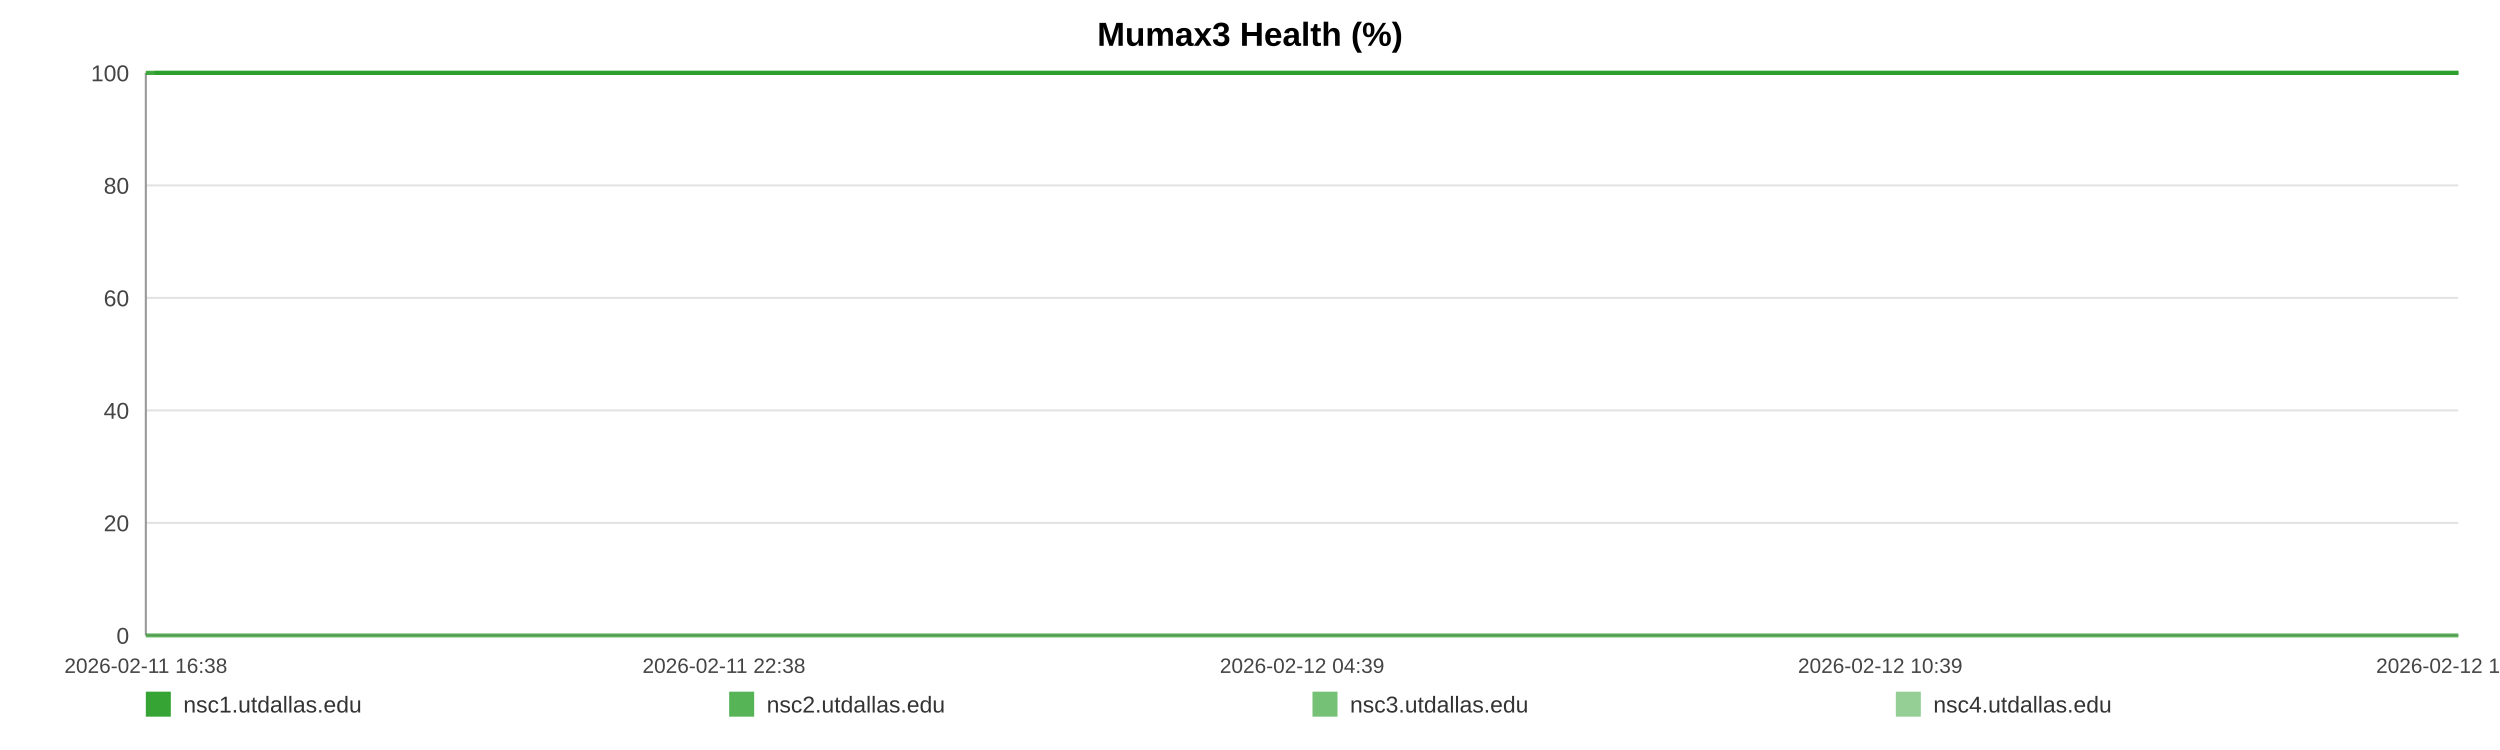
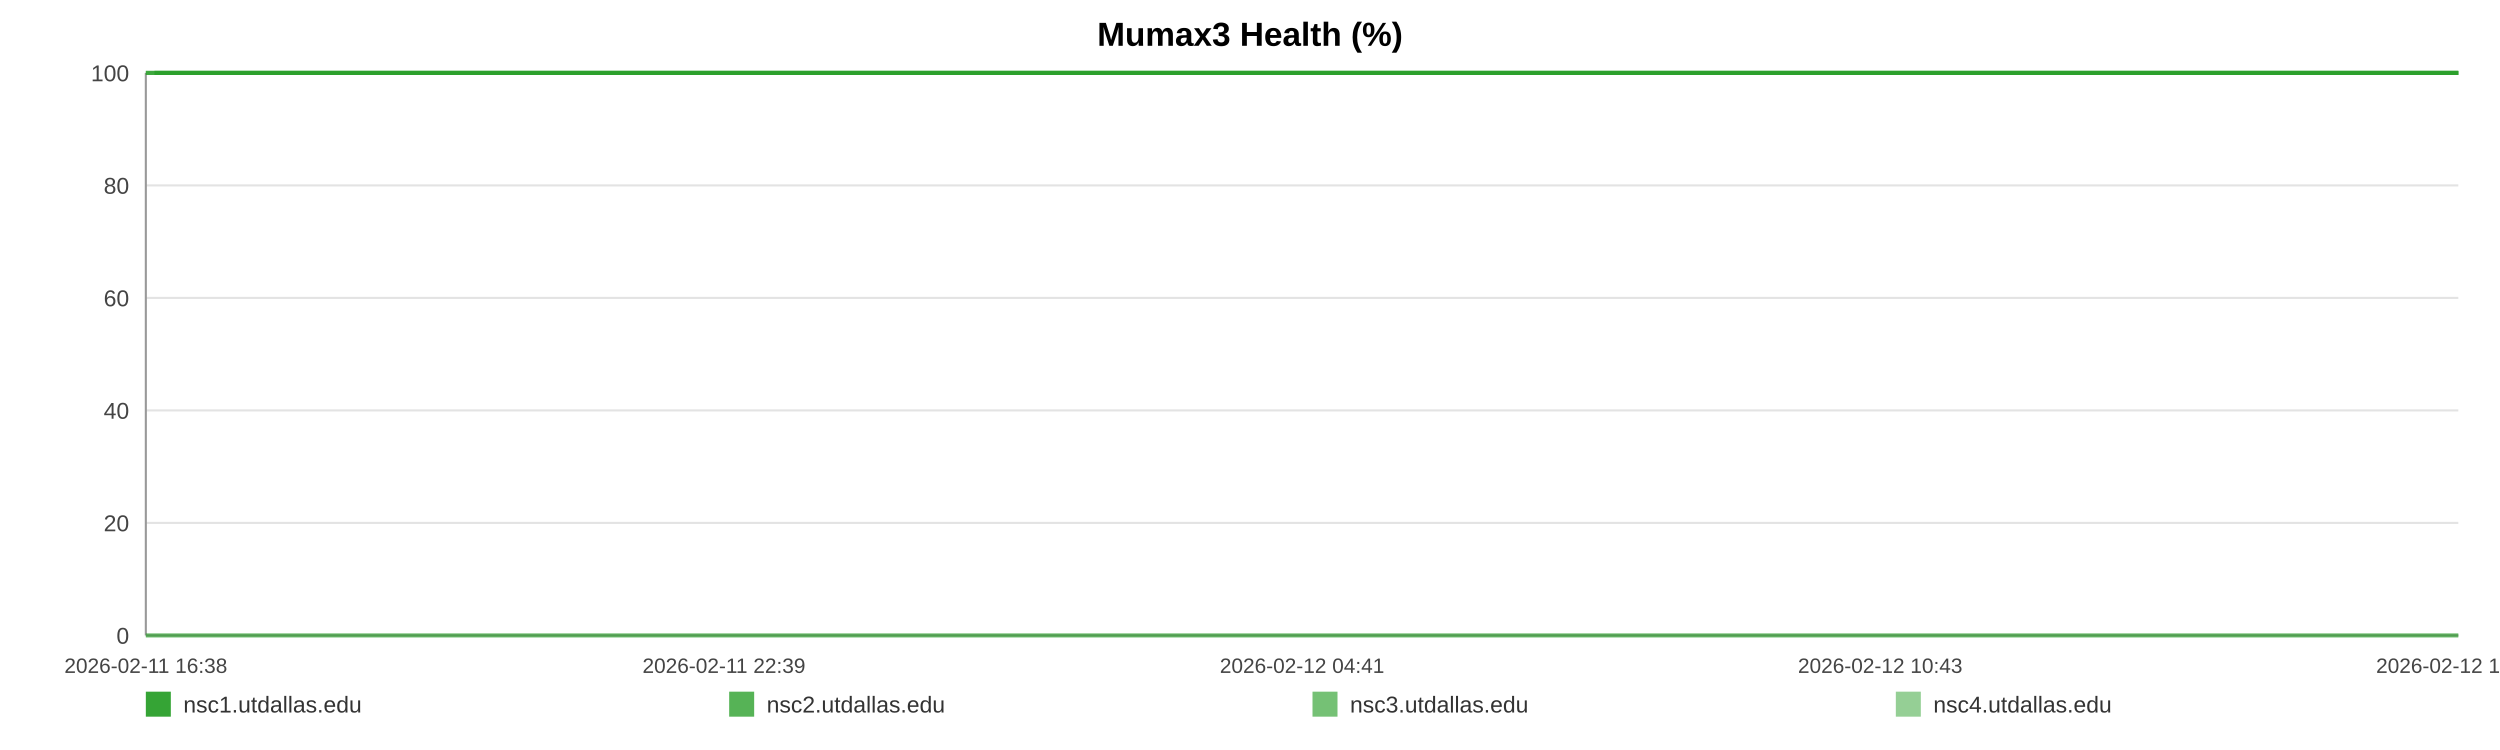
<svg xmlns="http://www.w3.org/2000/svg" width="1200" height="360" viewBox="0 0 1200 360" role="img" aria-label="Mumax3 Health (%)">
  <rect width="100%" height="100%" fill="#ffffff" />
  <text x="600.0" y="22" text-anchor="middle" font-size="16" font-family="Arial, Helvetica, sans-serif" font-weight="bold">Mumax3 Health (%)</text>
  <line x1="70" y1="35.00" x2="1180" y2="35.00" stroke="#e3e3e3" stroke-width="1" />
  <text x="62" y="39.00" text-anchor="end" font-size="11" fill="#444" font-family="Arial, Helvetica, sans-serif">100</text>
  <line x1="70" y1="89.00" x2="1180" y2="89.00" stroke="#e3e3e3" stroke-width="1" />
  <text x="62" y="93.00" text-anchor="end" font-size="11" fill="#444" font-family="Arial, Helvetica, sans-serif">80</text>
  <line x1="70" y1="143.00" x2="1180" y2="143.00" stroke="#e3e3e3" stroke-width="1" />
  <text x="62" y="147.00" text-anchor="end" font-size="11" fill="#444" font-family="Arial, Helvetica, sans-serif">60</text>
  <line x1="70" y1="197.00" x2="1180" y2="197.00" stroke="#e3e3e3" stroke-width="1" />
  <text x="62" y="201.00" text-anchor="end" font-size="11" fill="#444" font-family="Arial, Helvetica, sans-serif">40</text>
  <line x1="70" y1="251.00" x2="1180" y2="251.00" stroke="#e3e3e3" stroke-width="1" />
  <text x="62" y="255.00" text-anchor="end" font-size="11" fill="#444" font-family="Arial, Helvetica, sans-serif">20</text>
  <line x1="70" y1="305.00" x2="1180" y2="305.00" stroke="#e3e3e3" stroke-width="1" />
  <text x="62" y="309.00" text-anchor="end" font-size="11" fill="#444" font-family="Arial, Helvetica, sans-serif">0</text>
  <line x1="70" y1="35" x2="70" y2="305" stroke="#999" />
  <line x1="70" y1="305" x2="1180" y2="305" stroke="#999" />
  <text x="70.00" y="323" text-anchor="middle" font-size="10" fill="#444" font-family="Arial, Helvetica, sans-serif">2026-02-11 16:38</text>
-   <text x="347.50" y="323" text-anchor="middle" font-size="10" fill="#444" font-family="Arial, Helvetica, sans-serif">2026-02-11 22:38</text>
-   <text x="625.00" y="323" text-anchor="middle" font-size="10" fill="#444" font-family="Arial, Helvetica, sans-serif">2026-02-12 04:39</text>
-   <text x="902.50" y="323" text-anchor="middle" font-size="10" fill="#444" font-family="Arial, Helvetica, sans-serif">2026-02-12 10:39</text>
-   <text x="1180.00" y="323" text-anchor="middle" font-size="10" fill="#444" font-family="Arial, Helvetica, sans-serif">2026-02-12 16:40</text>
-   <polyline fill="none" stroke="#2ca02c" stroke-opacity="0.95" stroke-width="2" points="74.14,35.00 78.30,35.00 82.43,35.00 86.58,35.00 90.77,35.00 94.87,35.00 99.03,35.00 103.52,35.00 107.63,35.00 111.75,35.00 115.87,35.00 120.08,35.00 124.19,35.00 128.31,35.00 135.76,35.00 142.19,35.00 146.37,35.00 150.62,35.00 154.75,35.00 158.88,35.00 162.93,35.00 167.11,35.00 171.24,35.00 175.41,35.00 179.58,35.00 183.80,35.00 187.95,35.00 192.11,35.00 196.46,35.00 200.64,35.00 204.77,35.00 209.02,35.00 213.16,35.00 217.30,35.00 221.57,35.00 225.68,35.00 229.82,35.00 234.04,35.00 238.13,35.00 242.28,35.00 246.37,35.00 250.50,35.00 254.65,35.00 258.77,35.00 263.00,35.00 267.19,35.00 271.28,35.00 275.41,35.00 279.59,35.00 283.73,35.00 288.46,35.00 292.61,35.00 296.74,35.00 300.84,35.00 304.96,35.00 309.06,35.00 313.18,35.00 317.34,35.00 321.47,35.00 325.69,35.00 329.82,35.00 333.91,35.00 338.08,35.00 342.27,35.00 346.40,35.00 350.56,35.00 354.65,35.00 358.76,35.00 362.87,35.00 366.98,35.00 371.11,35.00 375.25,35.00 379.36,35.00 383.50,35.00 387.65,35.00 391.75,35.00 395.91,35.00 400.02,35.00 404.14,35.00 408.38,35.00 412.51,35.00 416.64,35.00 420.81,35.00 424.93,35.00 429.08,35.00 433.21,35.00 437.31,35.00 441.41,35.00 445.58,35.00 449.75,35.00 453.88,35.00 458.06,35.00 462.14,35.00 466.29,35.00 470.41,35.00 474.54,35.00 478.65,35.00 482.79,35.00 486.89,35.00 491.06,35.00 495.21,35.00 499.35,35.00 503.49,35.00 507.69,35.00 511.86,35.00 515.99,35.00 520.10,35.00 524.23,35.00 528.35,35.00 532.53,35.00 536.68,35.00 540.81,35.00 544.94,35.00 549.09,35.00 553.25,35.00 557.42,35.00 561.62,35.00 565.74,35.00 569.88,35.00 574.03,35.00 578.16,35.00 582.29,35.00 586.46,35.00 590.95,35.00 595.06,35.00 599.26,35.00 603.39,35.00 607.49,35.00 611.60,35.00 615.66,35.00 619.79,35.00 623.94,35.00 628.07,35.00 632.18,35.00 636.31,35.00 640.44,35.00 644.55,35.00 648.77,35.00 652.89,35.00 657.02,35.00 661.13,35.00 665.28,35.00 669.39,35.00 673.55,35.00 677.71,35.00 681.85,35.00 685.99,35.00 690.12,35.00 694.23,35.00 698.34,35.00 702.47,35.00 706.60,35.00 710.76,35.00 714.94,35.00 719.08,35.00 723.21,35.00 727.40,35.00 731.54,35.00 735.64,35.00 739.80,35.00 743.94,35.00 748.15,35.00 752.34,35.00 756.46,35.00 760.62,35.00 764.72,35.00 768.83,35.00 772.96,35.00 777.10,35.00 781.22,35.00 785.31,35.00 789.43,35.00 793.61,35.00 797.75,35.00 801.91,35.00 806.04,35.00 810.27,35.00 814.40,35.00 818.53,35.00 822.65,35.00 826.75,35.00 831.25,35.00 835.49,35.00 839.59,35.00 843.71,35.00 847.79,35.00 851.94,35.00 856.07,35.00 860.23,35.00 864.39,35.00 868.50,35.00 872.62,35.00 876.76,35.00 881.00,35.00 885.13,35.00 889.23,35.00 893.36,35.00 897.54,35.00 901.76,35.00 906.00,35.00 910.10,35.00 914.24,35.00 918.39,35.00 922.50,35.00 926.66,35.00 930.80,35.00 935.00,35.00 939.11,35.00 943.22,35.00 947.40,35.00 951.54,35.00 955.67,35.00 959.82,35.00 964.01,35.00 968.15,35.00 972.27,35.00 976.36,35.00 980.48,35.00 984.64,35.00 988.77,35.00 992.88,35.00 997.01,35.00 1001.11,35.00 1005.24,35.00 1009.40,35.00 1013.55,35.00 1017.70,35.00 1021.90,35.00 1026.04,35.00 1030.21,35.00 1034.33,35.00 1038.48,35.00 1042.61,35.00 1046.76,35.00 1050.90,35.00 1055.13,35.00 1059.27,35.00 1063.43,35.00 1067.57,35.00 1071.69,35.00 1075.85,35.00 1079.94,35.00 1084.07,35.00 1088.24,35.00 1092.38,35.00 1096.52,35.00 1100.67,35.00 1104.84,35.00 1108.97,35.00 1113.11,35.00 1117.28,35.00 1121.46,35.00 1125.58,35.00 1129.71,35.00 1133.88,35.00 1138.06,35.00 1142.21,35.00 1146.34,35.00 1150.47,35.00 1155.06,35.00 1159.23,35.00 1163.38,35.00 1167.52,35.00 1171.70,35.00 1175.86,35.00 1180.00,35.00" />
-   <polyline fill="none" stroke="#2ca02c" stroke-opacity="0.80" stroke-width="2" points="70.00,35.00 74.14,35.00 78.30,35.00 82.43,35.00 86.58,35.00 90.77,35.00 94.87,35.00 99.03,35.00 103.52,35.00 107.63,35.00 111.75,35.00 115.87,35.00 120.08,35.00 124.19,35.00 128.31,35.00 135.76,35.00 142.19,35.00 146.37,35.00 150.62,35.00 154.75,35.00 158.88,35.00 162.93,35.00 167.11,35.00 171.24,35.00 175.41,35.00 179.58,35.00 183.80,35.00 187.95,35.00 192.11,35.00 196.46,35.00 200.64,35.00 204.77,35.00 209.02,35.00 213.16,35.00 217.30,35.00 221.57,35.00 225.68,35.00 229.82,35.00 234.04,35.00 238.13,35.00 242.28,35.00 246.37,35.00 250.50,35.00 254.65,35.00 258.77,35.00 263.00,35.00 267.19,35.00 271.28,35.00 275.41,35.00 279.59,35.00 283.73,35.00 288.46,35.00 292.61,35.00 296.74,35.00 300.84,35.00 304.96,35.00 309.06,35.00 313.18,35.00 317.34,35.00 321.47,35.00 325.69,35.00 329.82,35.00 333.91,35.00 338.08,35.00 342.27,35.00 346.40,35.00 350.56,35.00 354.65,35.00 358.76,35.00 362.87,35.00 366.98,35.00 371.11,35.00 375.25,35.00 379.36,35.00 383.50,35.00 387.65,35.00 391.75,35.00 395.91,35.00 400.02,35.00 404.14,35.00 408.38,35.00 412.51,35.00 416.64,35.00 420.81,35.00 424.93,35.00 429.08,35.00 433.21,35.00 437.31,35.00 441.41,35.00 445.58,35.00 449.75,35.00 453.88,35.00 458.06,35.00 462.14,35.00 466.29,35.00 470.41,35.00 474.54,35.00 478.65,35.00 482.79,35.00 486.89,35.00 491.06,35.00 495.21,35.00 499.35,35.00 503.49,35.00 507.69,35.00 511.86,35.00 515.99,35.00 520.10,35.00 524.23,35.00 528.35,35.00 532.53,35.00 536.68,35.00 540.81,35.00 544.94,35.00 549.09,35.00 553.25,35.00 557.42,35.00 561.62,35.00 565.74,35.00 569.88,35.00 574.03,35.00 578.16,35.00 582.29,35.00 586.46,35.00 590.95,35.00 595.06,35.00 599.26,35.00 603.39,35.00 607.49,35.00 611.60,35.00 615.66,35.00 619.79,35.00 623.94,35.00 628.07,35.00 632.18,35.00 636.31,35.00 640.44,35.00 644.55,35.00 648.77,35.00 652.89,35.00 657.02,35.00 661.13,35.00 665.28,35.00 669.39,35.00 673.55,35.00 677.71,35.00 681.85,35.00 685.99,35.00 690.12,35.00 694.23,35.00 698.34,35.00 702.47,35.00 706.60,35.00 710.76,35.00 714.94,35.00 719.08,35.00 723.21,35.00 727.40,35.00 731.54,35.00 735.64,35.00 739.80,35.00 743.94,35.00 748.15,35.00 752.34,35.00 756.46,35.00 760.62,35.00 764.72,35.00 768.83,35.00 772.96,35.00 777.10,35.00 781.22,35.00 785.31,35.00 789.43,35.00 793.61,35.00 797.75,35.00 801.91,35.00 806.04,35.00 810.27,35.00 814.40,35.00 818.53,35.00 822.65,35.00 826.75,35.00 831.25,35.00 835.49,35.00 839.59,35.00 843.71,35.00 847.79,35.00 851.94,35.00 856.07,35.00 860.23,35.00 864.39,35.00 868.50,35.00 872.62,35.00 876.76,35.00 881.00,35.00 885.13,35.00 889.23,35.00 893.36,35.00 897.54,35.00 901.76,35.00 906.00,35.00 910.10,35.00 914.24,35.00 918.39,35.00 922.50,35.00 926.66,35.00 930.80,35.00 935.00,35.00 939.11,35.00 943.22,35.00 947.40,35.00 951.54,35.00 955.67,35.00 959.82,35.00 964.01,35.00 968.15,35.00 972.27,35.00 976.36,35.00 980.48,35.00 984.64,35.00 988.77,35.00 992.88,35.00 997.01,35.00 1001.11,35.00 1005.24,35.00 1009.40,35.00 1013.55,35.00 1017.70,35.00 1021.90,35.00 1026.04,35.00 1030.21,35.00 1034.33,35.00 1038.48,35.00 1042.61,35.00 1046.76,35.00 1050.90,35.00 1055.13,35.00 1059.27,35.00 1063.43,35.00 1067.57,35.00 1071.69,35.00 1075.85,35.00 1079.94,35.00 1084.07,35.00 1088.24,35.00 1092.38,35.00 1096.52,35.00 1100.67,35.00 1104.84,35.00 1108.97,35.00 1113.11,35.00 1117.28,35.00 1121.46,35.00 1125.58,35.00 1129.71,35.00 1133.88,35.00 1138.06,35.00 1142.21,35.00 1146.34,35.00 1150.47,35.00 1155.06,35.00 1159.23,35.00 1163.38,35.00 1167.52,35.00 1171.70,35.00 1175.86,35.00 1180.00,35.00" />
-   <polyline fill="none" stroke="#2ca02c" stroke-opacity="0.65" stroke-width="2" points="70.00,305.00 74.14,305.00 78.30,305.00 82.43,305.00 86.58,305.00 90.77,305.00 94.87,305.00 99.03,305.00 103.52,305.00 107.63,305.00 111.75,305.00 115.87,305.00 120.08,305.00 124.19,305.00 128.31,305.00 135.76,305.00 142.19,305.00 146.37,305.00 150.62,305.00 154.75,305.00 158.88,305.00 162.93,305.00 167.11,305.00 171.24,305.00 175.41,305.00 179.58,305.00 183.80,305.00 187.95,305.00 192.11,305.00 196.46,305.00 200.64,305.00 204.77,305.00 209.02,305.00 213.16,305.00 217.30,305.00 221.57,305.00 225.68,305.00 229.82,305.00 234.04,305.00 238.13,305.00 242.28,305.00 246.37,305.00 250.50,305.00 254.65,305.00 258.77,305.00 263.00,305.00 267.19,305.00 271.28,305.00 275.41,305.00 279.59,305.00 283.73,305.00 288.46,305.00 292.61,305.00 296.74,305.00 300.84,305.00 304.96,305.00 309.06,305.00 313.18,305.00 317.34,305.00 321.47,305.00 325.69,305.00 329.82,305.00 333.91,305.00 338.08,305.00 342.27,305.00 346.40,305.00 350.56,305.00 354.65,305.00 358.76,305.00 362.87,305.00 366.98,305.00 371.11,305.00 375.25,305.00 379.36,305.00 383.50,305.00 387.65,305.00 391.75,305.00 395.91,305.00 400.02,305.00 404.14,305.00 408.38,305.00 412.51,305.00 416.64,305.00 420.81,305.00 424.93,305.00 429.08,305.00 433.21,305.00 437.31,305.00 441.41,305.00 445.58,305.00 449.75,305.00 453.88,305.00 458.06,305.00 462.14,305.00 466.29,305.00 470.41,305.00 474.54,305.00 478.65,305.00 482.79,305.00 486.89,305.00 491.06,305.00 495.21,305.00 499.35,305.00 503.49,305.00 507.69,305.00 511.86,305.00 515.99,305.00 520.10,305.00 524.23,305.00 528.35,305.00 532.53,305.00 536.68,305.00 540.81,305.00 544.94,305.00 549.09,305.00 553.25,305.00 557.42,305.00 561.62,305.00 565.74,305.00 569.88,305.00 574.03,305.00 578.16,305.00 582.29,305.00 586.46,305.00 590.95,305.00 595.06,305.00 599.26,305.00 603.39,305.00 607.49,305.00 611.60,305.00 615.66,305.00 619.79,305.00 623.94,305.00 628.07,305.00 632.18,305.00 636.31,305.00 640.44,305.00 644.55,305.00 648.77,305.00 652.89,305.00 657.02,305.00 661.13,305.00 665.28,305.00 669.39,305.00 673.55,305.00 677.71,305.00 681.85,305.00 685.99,305.00 690.12,305.00 694.23,305.00 698.34,305.00 702.47,305.00 706.60,305.00 710.76,305.00 714.94,305.00 719.08,305.00 723.21,305.00 727.40,305.00 731.54,305.00 735.64,305.00 739.80,305.00 743.94,305.00 748.15,305.00 752.34,305.00 756.46,305.00 760.62,305.00 764.72,305.00 768.83,305.00 772.96,305.00 777.10,305.00 781.22,305.00 785.31,305.00 789.43,305.00 793.61,305.00 797.75,305.00 801.91,305.00 806.04,305.00 810.27,305.00 814.40,305.00 818.53,305.00 822.65,305.00 826.75,305.00 831.25,305.00 835.49,305.00 839.59,305.00 843.71,305.00 847.79,305.00 851.94,305.00 856.07,305.00 860.23,305.00 864.39,305.00 868.50,305.00 872.62,305.00 876.76,305.00 881.00,305.00 885.13,305.00 889.23,305.00 893.36,305.00 897.54,305.00 901.76,305.00 906.00,305.00 910.10,305.00 914.24,305.00 918.39,305.00 922.50,305.00 926.66,305.00 930.80,305.00 935.00,305.00 939.11,305.00 943.22,305.00 947.40,305.00 951.54,305.00 955.67,305.00 959.82,305.00 964.01,305.00 968.15,305.00 972.27,305.00 976.36,305.00 980.48,305.00 984.64,305.00 988.77,305.00 992.88,305.00 997.01,305.00 1001.11,305.00 1005.24,305.00 1009.40,305.00 1013.55,305.00 1017.70,305.00 1021.90,305.00 1026.04,305.00 1030.21,305.00 1034.33,305.00 1038.48,305.00 1042.61,305.00 1046.76,305.00 1050.90,305.00 1055.13,305.00 1059.27,305.00 1063.43,305.00 1067.57,305.00 1071.69,305.00 1075.85,305.00 1079.94,305.00 1084.07,305.00 1088.24,305.00 1092.38,305.00 1096.52,305.00 1100.67,305.00 1104.84,305.00 1108.97,305.00 1113.11,305.00 1117.28,305.00 1121.46,305.00 1125.58,305.00 1129.71,305.00 1133.88,305.00 1138.06,305.00 1142.21,305.00 1146.34,305.00 1150.47,305.00 1155.06,305.00 1159.23,305.00 1163.38,305.00 1167.52,305.00 1171.70,305.00 1175.86,305.00 1180.00,305.00" />
-   <polyline fill="none" stroke="#2ca02c" stroke-opacity="0.50" stroke-width="2" points="70.00,35.00 74.14,35.00 78.30,35.00 82.43,35.00 86.58,35.00 90.77,35.00 94.87,35.00 99.03,35.00 103.52,35.00 107.63,35.00 111.75,35.00 115.87,35.00 120.08,35.00 124.19,35.00 128.31,35.00 135.76,35.00 142.19,35.00 146.37,35.00 150.62,35.00 154.75,35.00 158.88,35.00 162.93,35.00 167.11,35.00 171.24,35.00 175.41,35.00 179.58,35.00 183.80,35.00 187.95,35.00 192.11,35.00 196.46,35.00 200.64,35.00 204.77,35.00 209.02,35.00 213.16,35.00 217.30,35.00 221.57,35.00 225.68,35.00 229.82,35.00 234.04,35.00 238.13,35.00 242.28,35.00 246.37,35.00 250.50,35.00 254.65,35.00 258.77,35.00 263.00,35.00 267.19,35.00 271.28,35.00 275.41,35.00 279.59,35.00 283.73,35.00 288.46,35.00 292.61,35.00 296.74,35.00 300.84,35.00 304.96,35.00 309.06,35.00 313.18,35.00 317.34,35.00 321.47,35.00 325.69,35.00 329.82,35.00 333.91,35.00 338.08,35.00 342.27,35.00 346.40,35.00 350.56,35.00 354.65,35.00 358.76,35.00 362.87,35.00 366.98,35.00 371.11,35.00 375.25,35.00 379.36,35.00 383.50,35.00 387.65,35.00 391.75,35.00 395.91,35.00 400.02,35.00 404.14,35.00 408.38,35.00 412.51,35.00 416.64,35.00 420.81,35.00 424.93,35.00 429.08,35.00 433.21,35.00 437.31,35.00 441.41,35.00 445.58,35.00 449.75,35.00 453.88,35.00 458.06,35.00 462.14,35.00 466.29,35.00 470.41,35.00 474.54,35.00 478.65,35.00 482.79,35.00 486.89,35.00 491.06,35.00 495.21,35.00 499.35,35.00 503.49,35.00 507.69,35.00 511.86,35.00 515.99,35.00 520.10,35.00 524.23,35.00 528.35,35.00 532.53,35.00 536.68,35.00 540.81,35.00 544.94,35.00 549.09,35.00 553.25,35.00 557.42,35.00 561.62,35.00 565.74,35.00 569.88,35.00 574.03,35.00 578.16,35.00 582.29,35.00 586.46,35.00 590.95,35.00 595.06,35.00 599.26,35.00 603.39,35.00 607.49,35.00 611.60,35.00 615.66,35.00 619.79,35.00 623.94,35.00 628.07,35.00 632.18,35.00 636.31,35.00 640.44,35.00 644.55,35.00 648.77,35.00 652.89,35.00 657.02,35.00 661.13,35.00 665.28,35.00 669.39,35.00 673.55,35.00 677.71,35.00 681.85,35.00 685.99,35.00 690.12,35.00 694.23,35.00 698.34,35.00 702.47,35.00 706.60,35.00 710.76,35.00 714.94,35.00 719.08,35.00 723.21,35.00 727.40,35.00 731.54,35.00 735.64,35.00 739.80,35.00 743.94,35.00 748.15,35.00 752.34,35.00 756.46,35.00 760.62,35.00 764.72,35.00 768.83,35.00 772.96,35.00 777.10,35.00 781.22,35.00 785.31,35.00 789.43,35.00 793.61,35.00 797.75,35.00 801.91,35.00 806.04,35.00 810.27,35.00 814.40,35.00 818.53,35.00 822.65,35.00 826.75,35.00 831.25,35.00 835.49,35.00 839.59,35.00 843.71,35.00 847.79,35.00 851.94,35.00 856.07,35.00 860.23,35.00 864.39,35.00 868.50,35.00 872.62,35.00 876.76,35.00 881.00,35.00 885.13,35.00 889.23,35.00 893.36,35.00 897.54,35.00 901.76,35.00 906.00,35.00 910.10,35.00 914.24,35.00 918.39,35.00 922.50,35.00 926.66,35.00 930.80,35.00 935.00,35.00 939.11,35.00 943.22,35.00 947.40,35.00 951.54,35.00 955.67,35.00 959.82,35.00 964.01,35.00 968.15,35.00 972.27,35.00 976.36,35.00 980.48,35.00 984.64,35.00 988.77,35.00 992.88,35.00 997.01,35.00 1001.11,35.00 1005.24,35.00 1009.40,35.00 1013.55,35.00 1017.70,35.00 1021.90,35.00 1026.04,35.00 1030.21,35.00 1034.33,35.00 1038.48,35.00 1042.61,35.00 1046.76,35.00 1050.90,35.00 1055.13,35.00 1059.27,35.00 1063.43,35.00 1067.57,35.00 1071.69,35.00 1075.85,35.00 1079.94,35.00 1084.07,35.00 1088.24,35.00 1092.38,35.00 1096.52,35.00 1100.67,35.00 1104.84,35.00 1108.97,35.00 1113.11,35.00 1117.28,35.00 1121.46,35.00 1125.58,35.00 1129.71,35.00 1133.88,35.00 1138.06,35.00 1142.21,35.00 1146.34,35.00 1150.47,35.00 1155.06,35.00 1159.23,35.00 1163.38,35.00 1167.52,35.00 1171.70,35.00 1175.86,35.00 1180.00,35.00" />
+   <text x="347.50" y="323" text-anchor="middle" font-size="10" fill="#444" font-family="Arial, Helvetica, sans-serif">2026-02-11 22:39</text>
+   <text x="625.00" y="323" text-anchor="middle" font-size="10" fill="#444" font-family="Arial, Helvetica, sans-serif">2026-02-12 04:41</text>
+   <text x="902.50" y="323" text-anchor="middle" font-size="10" fill="#444" font-family="Arial, Helvetica, sans-serif">2026-02-12 10:43</text>
+   <text x="1180.00" y="323" text-anchor="middle" font-size="10" fill="#444" font-family="Arial, Helvetica, sans-serif">2026-02-12 16:45</text>
+   <polyline fill="none" stroke="#2ca02c" stroke-opacity="0.95" stroke-width="2" points="74.13,35.00 78.27,35.00 82.38,35.00 86.52,35.00 90.69,35.00 94.78,35.00 98.92,35.00 103.39,35.00 107.49,35.00 111.60,35.00 115.70,35.00 119.89,35.00 123.99,35.00 128.09,35.00 135.52,35.00 141.92,35.00 146.09,35.00 150.32,35.00 154.43,35.00 158.54,35.00 162.58,35.00 166.75,35.00 170.86,35.00 175.02,35.00 179.17,35.00 183.37,35.00 187.51,35.00 191.66,35.00 195.99,35.00 200.15,35.00 204.27,35.00 208.50,35.00 212.63,35.00 216.75,35.00 221.01,35.00 225.10,35.00 229.22,35.00 233.43,35.00 237.51,35.00 241.63,35.00 245.71,35.00 249.82,35.00 253.96,35.00 258.07,35.00 262.28,35.00 266.45,35.00 270.53,35.00 274.64,35.00 278.81,35.00 282.93,35.00 287.65,35.00 291.78,35.00 295.89,35.00 299.98,35.00 304.08,35.00 308.17,35.00 312.27,35.00 316.42,35.00 320.53,35.00 324.73,35.00 328.85,35.00 332.93,35.00 337.08,35.00 341.26,35.00 345.37,35.00 349.51,35.00 353.59,35.00 357.68,35.00 361.78,35.00 365.87,35.00 369.98,35.00 374.11,35.00 378.20,35.00 382.33,35.00 386.47,35.00 390.55,35.00 394.70,35.00 398.79,35.00 402.89,35.00 407.12,35.00 411.23,35.00 415.35,35.00 419.50,35.00 423.60,35.00 427.75,35.00 431.86,35.00 435.94,35.00 440.03,35.00 444.18,35.00 448.33,35.00 452.45,35.00 456.61,35.00 460.68,35.00 464.82,35.00 468.92,35.00 473.03,35.00 477.12,35.00 481.25,35.00 485.34,35.00 489.49,35.00 493.62,35.00 497.75,35.00 501.88,35.00 506.05,35.00 510.21,35.00 514.32,35.00 518.42,35.00 522.54,35.00 526.64,35.00 530.81,35.00 534.93,35.00 539.05,35.00 543.16,35.00 547.30,35.00 551.44,35.00 555.60,35.00 559.79,35.00 563.89,35.00 568.02,35.00 572.15,35.00 576.26,35.00 580.38,35.00 584.53,35.00 589.00,35.00 593.10,35.00 597.28,35.00 601.40,35.00 605.49,35.00 609.58,35.00 613.63,35.00 617.74,35.00 621.87,35.00 625.98,35.00 630.09,35.00 634.20,35.00 638.32,35.00 642.40,35.00 646.61,35.00 650.71,35.00 654.83,35.00 658.93,35.00 663.06,35.00 667.16,35.00 671.30,35.00 675.44,35.00 679.57,35.00 683.69,35.00 687.81,35.00 691.90,35.00 696.00,35.00 700.11,35.00 704.23,35.00 708.37,35.00 712.54,35.00 716.66,35.00 720.78,35.00 724.94,35.00 729.07,35.00 733.16,35.00 737.30,35.00 741.43,35.00 745.62,35.00 749.80,35.00 753.90,35.00 758.04,35.00 762.13,35.00 766.22,35.00 770.33,35.00 774.46,35.00 778.56,35.00 782.64,35.00 786.74,35.00 790.91,35.00 795.04,35.00 799.18,35.00 803.29,35.00 807.51,35.00 811.62,35.00 815.74,35.00 819.84,35.00 823.93,35.00 828.41,35.00 832.63,35.00 836.72,35.00 840.82,35.00 844.89,35.00 849.03,35.00 853.14,35.00 857.28,35.00 861.42,35.00 865.52,35.00 869.63,35.00 873.75,35.00 877.97,35.00 882.09,35.00 886.17,35.00 890.29,35.00 894.46,35.00 898.66,35.00 902.88,35.00 906.97,35.00 911.09,35.00 915.22,35.00 919.32,35.00 923.46,35.00 927.59,35.00 931.77,35.00 935.87,35.00 939.96,35.00 944.13,35.00 948.25,35.00 952.37,35.00 956.50,35.00 960.68,35.00 964.80,35.00 968.91,35.00 972.98,35.00 977.08,35.00 981.22,35.00 985.34,35.00 989.44,35.00 993.56,35.00 997.63,35.00 1001.75,35.00 1005.90,35.00 1010.03,35.00 1014.17,35.00 1018.35,35.00 1022.47,35.00 1026.63,35.00 1030.73,35.00 1034.87,35.00 1038.98,35.00 1043.11,35.00 1047.24,35.00 1051.46,35.00 1055.58,35.00 1059.73,35.00 1063.85,35.00 1067.95,35.00 1072.10,35.00 1076.17,35.00 1080.29,35.00 1084.44,35.00 1088.57,35.00 1092.69,35.00 1096.82,35.00 1100.98,35.00 1105.09,35.00 1109.22,35.00 1113.37,35.00 1117.54,35.00 1121.64,35.00 1125.75,35.00 1129.91,35.00 1134.07,35.00 1138.21,35.00 1142.33,35.00 1146.44,35.00 1151.02,35.00 1155.17,35.00 1159.30,35.00 1163.43,35.00 1167.59,35.00 1171.73,35.00 1175.86,35.00 1180.00,35.00" />
+   <polyline fill="none" stroke="#2ca02c" stroke-opacity="0.80" stroke-width="2" points="70.00,35.00 74.13,35.00 78.27,35.00 82.38,35.00 86.52,35.00 90.69,35.00 94.78,35.00 98.92,35.00 103.39,35.00 107.49,35.00 111.60,35.00 115.70,35.00 119.89,35.00 123.99,35.00 128.09,35.00 135.52,35.00 141.92,35.00 146.09,35.00 150.32,35.00 154.43,35.00 158.54,35.00 162.58,35.00 166.75,35.00 170.86,35.00 175.02,35.00 179.17,35.00 183.37,35.00 187.51,35.00 191.66,35.00 195.99,35.00 200.15,35.00 204.27,35.00 208.50,35.00 212.63,35.00 216.75,35.00 221.01,35.00 225.10,35.00 229.22,35.00 233.43,35.00 237.51,35.00 241.63,35.00 245.71,35.00 249.82,35.00 253.96,35.00 258.07,35.00 262.28,35.00 266.45,35.00 270.53,35.00 274.64,35.00 278.81,35.00 282.93,35.00 287.65,35.00 291.78,35.00 295.89,35.00 299.98,35.00 304.08,35.00 308.17,35.00 312.27,35.00 316.42,35.00 320.53,35.00 324.73,35.00 328.85,35.00 332.93,35.00 337.08,35.00 341.26,35.00 345.37,35.00 349.51,35.00 353.59,35.00 357.68,35.00 361.78,35.00 365.87,35.00 369.98,35.00 374.11,35.00 378.20,35.00 382.33,35.00 386.47,35.00 390.55,35.00 394.70,35.00 398.79,35.00 402.89,35.00 407.12,35.00 411.23,35.00 415.35,35.00 419.50,35.00 423.60,35.00 427.75,35.00 431.86,35.00 435.94,35.00 440.03,35.00 444.18,35.00 448.33,35.00 452.45,35.00 456.61,35.00 460.68,35.00 464.82,35.00 468.92,35.00 473.03,35.00 477.12,35.00 481.25,35.00 485.34,35.00 489.49,35.00 493.62,35.00 497.75,35.00 501.88,35.00 506.05,35.00 510.21,35.00 514.32,35.00 518.42,35.00 522.54,35.00 526.64,35.00 530.81,35.00 534.93,35.00 539.05,35.00 543.16,35.00 547.30,35.00 551.44,35.00 555.60,35.00 559.79,35.00 563.89,35.00 568.02,35.00 572.15,35.00 576.26,35.00 580.38,35.00 584.53,35.00 589.00,35.00 593.10,35.00 597.28,35.00 601.40,35.00 605.49,35.00 609.58,35.00 613.63,35.00 617.74,35.00 621.87,35.00 625.98,35.00 630.09,35.00 634.20,35.00 638.32,35.00 642.40,35.00 646.61,35.00 650.71,35.00 654.83,35.00 658.93,35.00 663.06,35.00 667.16,35.00 671.30,35.00 675.44,35.00 679.57,35.00 683.69,35.00 687.81,35.00 691.90,35.00 696.00,35.00 700.11,35.00 704.23,35.00 708.37,35.00 712.54,35.00 716.66,35.00 720.78,35.00 724.94,35.00 729.07,35.00 733.16,35.00 737.30,35.00 741.43,35.00 745.62,35.00 749.80,35.00 753.90,35.00 758.04,35.00 762.13,35.00 766.22,35.00 770.33,35.00 774.46,35.00 778.56,35.00 782.64,35.00 786.74,35.00 790.91,35.00 795.04,35.00 799.18,35.00 803.29,35.00 807.51,35.00 811.62,35.00 815.74,35.00 819.84,35.00 823.93,35.00 828.41,35.00 832.63,35.00 836.72,35.00 840.82,35.00 844.89,35.00 849.03,35.00 853.14,35.00 857.28,35.00 861.42,35.00 865.52,35.00 869.63,35.00 873.75,35.00 877.97,35.00 882.09,35.00 886.17,35.00 890.29,35.00 894.46,35.00 898.66,35.00 902.88,35.00 906.97,35.00 911.09,35.00 915.22,35.00 919.32,35.00 923.46,35.00 927.59,35.00 931.77,35.00 935.87,35.00 939.96,35.00 944.13,35.00 948.25,35.00 952.37,35.00 956.50,35.00 960.68,35.00 964.80,35.00 968.91,35.00 972.98,35.00 977.08,35.00 981.22,35.00 985.34,35.00 989.44,35.00 993.56,35.00 997.63,35.00 1001.75,35.00 1005.90,35.00 1010.03,35.00 1014.17,35.00 1018.35,35.00 1022.47,35.00 1026.63,35.00 1030.73,35.00 1034.87,35.00 1038.98,35.00 1043.11,35.00 1047.24,35.00 1051.46,35.00 1055.58,35.00 1059.73,35.00 1063.85,35.00 1067.95,35.00 1072.10,35.00 1076.17,35.00 1080.29,35.00 1084.44,35.00 1088.57,35.00 1092.69,35.00 1096.82,35.00 1100.98,35.00 1105.09,35.00 1109.22,35.00 1113.37,35.00 1117.54,35.00 1121.64,35.00 1125.75,35.00 1129.91,35.00 1134.07,35.00 1138.21,35.00 1142.33,35.00 1146.44,35.00 1151.02,35.00 1155.17,35.00 1159.30,35.00 1163.43,35.00 1167.59,35.00 1171.73,35.00 1175.86,35.00 1180.00,35.00" />
+   <polyline fill="none" stroke="#2ca02c" stroke-opacity="0.65" stroke-width="2" points="70.00,305.00 74.13,305.00 78.27,305.00 82.38,305.00 86.52,305.00 90.69,305.00 94.78,305.00 98.92,305.00 103.39,305.00 107.49,305.00 111.60,305.00 115.70,305.00 119.89,305.00 123.99,305.00 128.09,305.00 135.52,305.00 141.92,305.00 146.09,305.00 150.32,305.00 154.43,305.00 158.54,305.00 162.58,305.00 166.75,305.00 170.86,305.00 175.02,305.00 179.17,305.00 183.37,305.00 187.51,305.00 191.66,305.00 195.99,305.00 200.15,305.00 204.27,305.00 208.50,305.00 212.63,305.00 216.75,305.00 221.01,305.00 225.10,305.00 229.22,305.00 233.43,305.00 237.51,305.00 241.63,305.00 245.71,305.00 249.82,305.00 253.96,305.00 258.07,305.00 262.28,305.00 266.45,305.00 270.53,305.00 274.64,305.00 278.81,305.00 282.93,305.00 287.65,305.00 291.78,305.00 295.89,305.00 299.98,305.00 304.08,305.00 308.17,305.00 312.27,305.00 316.42,305.00 320.53,305.00 324.73,305.00 328.85,305.00 332.93,305.00 337.08,305.00 341.26,305.00 345.37,305.00 349.51,305.00 353.59,305.00 357.68,305.00 361.78,305.00 365.87,305.00 369.98,305.00 374.11,305.00 378.20,305.00 382.33,305.00 386.47,305.00 390.55,305.00 394.70,305.00 398.79,305.00 402.89,305.00 407.12,305.00 411.23,305.00 415.35,305.00 419.50,305.00 423.60,305.00 427.75,305.00 431.86,305.00 435.94,305.00 440.03,305.00 444.18,305.00 448.33,305.00 452.45,305.00 456.61,305.00 460.68,305.00 464.82,305.00 468.92,305.00 473.03,305.00 477.12,305.00 481.25,305.00 485.34,305.00 489.49,305.00 493.62,305.00 497.75,305.00 501.88,305.00 506.05,305.00 510.21,305.00 514.32,305.00 518.42,305.00 522.54,305.00 526.64,305.00 530.81,305.00 534.93,305.00 539.05,305.00 543.16,305.00 547.30,305.00 551.44,305.00 555.60,305.00 559.79,305.00 563.89,305.00 568.02,305.00 572.15,305.00 576.26,305.00 580.38,305.00 584.53,305.00 589.00,305.00 593.10,305.00 597.28,305.00 601.40,305.00 605.49,305.00 609.58,305.00 613.63,305.00 617.74,305.00 621.87,305.00 625.98,305.00 630.09,305.00 634.20,305.00 638.32,305.00 642.40,305.00 646.61,305.00 650.71,305.00 654.83,305.00 658.93,305.00 663.06,305.00 667.16,305.00 671.30,305.00 675.44,305.00 679.57,305.00 683.69,305.00 687.81,305.00 691.90,305.00 696.00,305.00 700.11,305.00 704.23,305.00 708.37,305.00 712.54,305.00 716.66,305.00 720.78,305.00 724.94,305.00 729.07,305.00 733.16,305.00 737.30,305.00 741.43,305.00 745.62,305.00 749.80,305.00 753.90,305.00 758.04,305.00 762.13,305.00 766.22,305.00 770.33,305.00 774.46,305.00 778.56,305.00 782.64,305.00 786.74,305.00 790.91,305.00 795.04,305.00 799.18,305.00 803.29,305.00 807.51,305.00 811.62,305.00 815.74,305.00 819.84,305.00 823.93,305.00 828.41,305.00 832.63,305.00 836.72,305.00 840.82,305.00 844.89,305.00 849.03,305.00 853.14,305.00 857.28,305.00 861.42,305.00 865.52,305.00 869.63,305.00 873.75,305.00 877.97,305.00 882.09,305.00 886.17,305.00 890.29,305.00 894.46,305.00 898.66,305.00 902.88,305.00 906.97,305.00 911.09,305.00 915.22,305.00 919.32,305.00 923.46,305.00 927.59,305.00 931.77,305.00 935.87,305.00 939.96,305.00 944.13,305.00 948.25,305.00 952.37,305.00 956.50,305.00 960.68,305.00 964.80,305.00 968.91,305.00 972.98,305.00 977.08,305.00 981.22,305.00 985.34,305.00 989.44,305.00 993.56,305.00 997.63,305.00 1001.75,305.00 1005.90,305.00 1010.03,305.00 1014.17,305.00 1018.35,305.00 1022.47,305.00 1026.63,305.00 1030.73,305.00 1034.87,305.00 1038.98,305.00 1043.11,305.00 1047.24,305.00 1051.46,305.00 1055.58,305.00 1059.73,305.00 1063.85,305.00 1067.95,305.00 1072.10,305.00 1076.17,305.00 1080.29,305.00 1084.44,305.00 1088.57,305.00 1092.69,305.00 1096.82,305.00 1100.98,305.00 1105.09,305.00 1109.22,305.00 1113.37,305.00 1117.54,305.00 1121.64,305.00 1125.75,305.00 1129.91,305.00 1134.07,305.00 1138.21,305.00 1142.33,305.00 1146.44,305.00 1151.02,305.00 1155.17,305.00 1159.30,305.00 1163.43,305.00 1167.59,305.00 1171.73,305.00 1175.86,305.00 1180.00,305.00" />
+   <polyline fill="none" stroke="#2ca02c" stroke-opacity="0.50" stroke-width="2" points="70.00,35.00 74.13,35.00 78.27,35.00 82.38,35.00 86.52,35.00 90.69,35.00 94.78,35.00 98.92,35.00 103.39,35.00 107.49,35.00 111.60,35.00 115.70,35.00 119.89,35.00 123.99,35.00 128.09,35.00 135.52,35.00 141.92,35.00 146.09,35.00 150.32,35.00 154.43,35.00 158.54,35.00 162.58,35.00 166.75,35.00 170.86,35.00 175.02,35.00 179.17,35.00 183.37,35.00 187.51,35.00 191.66,35.00 195.99,35.00 200.15,35.00 204.27,35.00 208.50,35.00 212.63,35.00 216.75,35.00 221.01,35.00 225.10,35.00 229.22,35.00 233.43,35.00 237.51,35.00 241.63,35.00 245.71,35.00 249.82,35.00 253.96,35.00 258.07,35.00 262.28,35.00 266.45,35.00 270.53,35.00 274.64,35.00 278.81,35.00 282.93,35.00 287.65,35.00 291.78,35.00 295.89,35.00 299.98,35.00 304.08,35.00 308.17,35.00 312.27,35.00 316.42,35.00 320.53,35.00 324.73,35.00 328.85,35.00 332.93,35.00 337.08,35.00 341.26,35.00 345.37,35.00 349.51,35.00 353.59,35.00 357.68,35.00 361.78,35.00 365.87,35.00 369.98,35.00 374.11,35.00 378.20,35.00 382.33,35.00 386.47,35.00 390.55,35.00 394.70,35.00 398.79,35.00 402.89,35.00 407.12,35.00 411.23,35.00 415.35,35.00 419.50,35.00 423.60,35.00 427.75,35.00 431.86,35.00 435.94,35.00 440.03,35.00 444.18,35.00 448.33,35.00 452.45,35.00 456.61,35.00 460.68,35.00 464.82,35.00 468.92,35.00 473.03,35.00 477.12,35.00 481.25,35.00 485.34,35.00 489.49,35.00 493.62,35.00 497.75,35.00 501.88,35.00 506.05,35.00 510.21,35.00 514.32,35.00 518.42,35.00 522.54,35.00 526.64,35.00 530.81,35.00 534.93,35.00 539.05,35.00 543.16,35.00 547.30,35.00 551.44,35.00 555.60,35.00 559.79,35.00 563.89,35.00 568.02,35.00 572.15,35.00 576.26,35.00 580.38,35.00 584.53,35.00 589.00,35.00 593.10,35.00 597.28,35.00 601.40,35.00 605.49,35.00 609.58,35.00 613.63,35.00 617.74,35.00 621.87,35.00 625.98,35.00 630.09,35.00 634.20,35.00 638.32,35.00 642.40,35.00 646.61,35.00 650.71,35.00 654.83,35.00 658.93,35.00 663.06,35.00 667.16,35.00 671.30,35.00 675.44,35.00 679.57,35.00 683.69,35.00 687.81,35.00 691.90,35.00 696.00,35.00 700.11,35.00 704.23,35.00 708.37,35.00 712.54,35.00 716.66,35.00 720.78,35.00 724.94,35.00 729.07,35.00 733.16,35.00 737.30,35.00 741.43,35.00 745.62,35.00 749.80,35.00 753.90,35.00 758.04,35.00 762.13,35.00 766.22,35.00 770.33,35.00 774.46,35.00 778.56,35.00 782.64,35.00 786.74,35.00 790.91,35.00 795.04,35.00 799.18,35.00 803.29,35.00 807.51,35.00 811.62,35.00 815.74,35.00 819.84,35.00 823.93,35.00 828.41,35.00 832.63,35.00 836.72,35.00 840.82,35.00 844.89,35.00 849.03,35.00 853.14,35.00 857.28,35.00 861.42,35.00 865.52,35.00 869.63,35.00 873.75,35.00 877.97,35.00 882.09,35.00 886.17,35.00 890.29,35.00 894.46,35.00 898.66,35.00 902.88,35.00 906.97,35.00 911.09,35.00 915.22,35.00 919.32,35.00 923.46,35.00 927.59,35.00 931.77,35.00 935.87,35.00 939.96,35.00 944.13,35.00 948.25,35.00 952.37,35.00 956.50,35.00 960.68,35.00 964.80,35.00 968.91,35.00 972.98,35.00 977.08,35.00 981.22,35.00 985.34,35.00 989.44,35.00 993.56,35.00 997.63,35.00 1001.75,35.00 1005.90,35.00 1010.03,35.00 1014.17,35.00 1018.35,35.00 1022.47,35.00 1026.63,35.00 1030.73,35.00 1034.87,35.00 1038.98,35.00 1043.11,35.00 1047.24,35.00 1051.46,35.00 1055.58,35.00 1059.73,35.00 1063.85,35.00 1067.95,35.00 1072.10,35.00 1076.17,35.00 1080.29,35.00 1084.44,35.00 1088.57,35.00 1092.69,35.00 1096.82,35.00 1100.98,35.00 1105.09,35.00 1109.22,35.00 1113.37,35.00 1117.54,35.00 1121.64,35.00 1125.75,35.00 1129.91,35.00 1134.07,35.00 1138.21,35.00 1142.33,35.00 1146.44,35.00 1151.02,35.00 1155.17,35.00 1159.30,35.00 1163.43,35.00 1167.59,35.00 1171.73,35.00 1175.86,35.00 1180.00,35.00" />
  <rect x="70" y="332" width="12" height="12" fill="#2ca02c" fill-opacity="0.95" />
  <text x="88" y="342" font-size="11" fill="#333" font-family="Arial, Helvetica, sans-serif">nsc1.utdallas.edu</text>
  <rect x="350" y="332" width="12" height="12" fill="#2ca02c" fill-opacity="0.80" />
  <text x="368" y="342" font-size="11" fill="#333" font-family="Arial, Helvetica, sans-serif">nsc2.utdallas.edu</text>
  <rect x="630" y="332" width="12" height="12" fill="#2ca02c" fill-opacity="0.65" />
  <text x="648" y="342" font-size="11" fill="#333" font-family="Arial, Helvetica, sans-serif">nsc3.utdallas.edu</text>
  <rect x="910" y="332" width="12" height="12" fill="#2ca02c" fill-opacity="0.50" />
  <text x="928" y="342" font-size="11" fill="#333" font-family="Arial, Helvetica, sans-serif">nsc4.utdallas.edu</text>
</svg>
